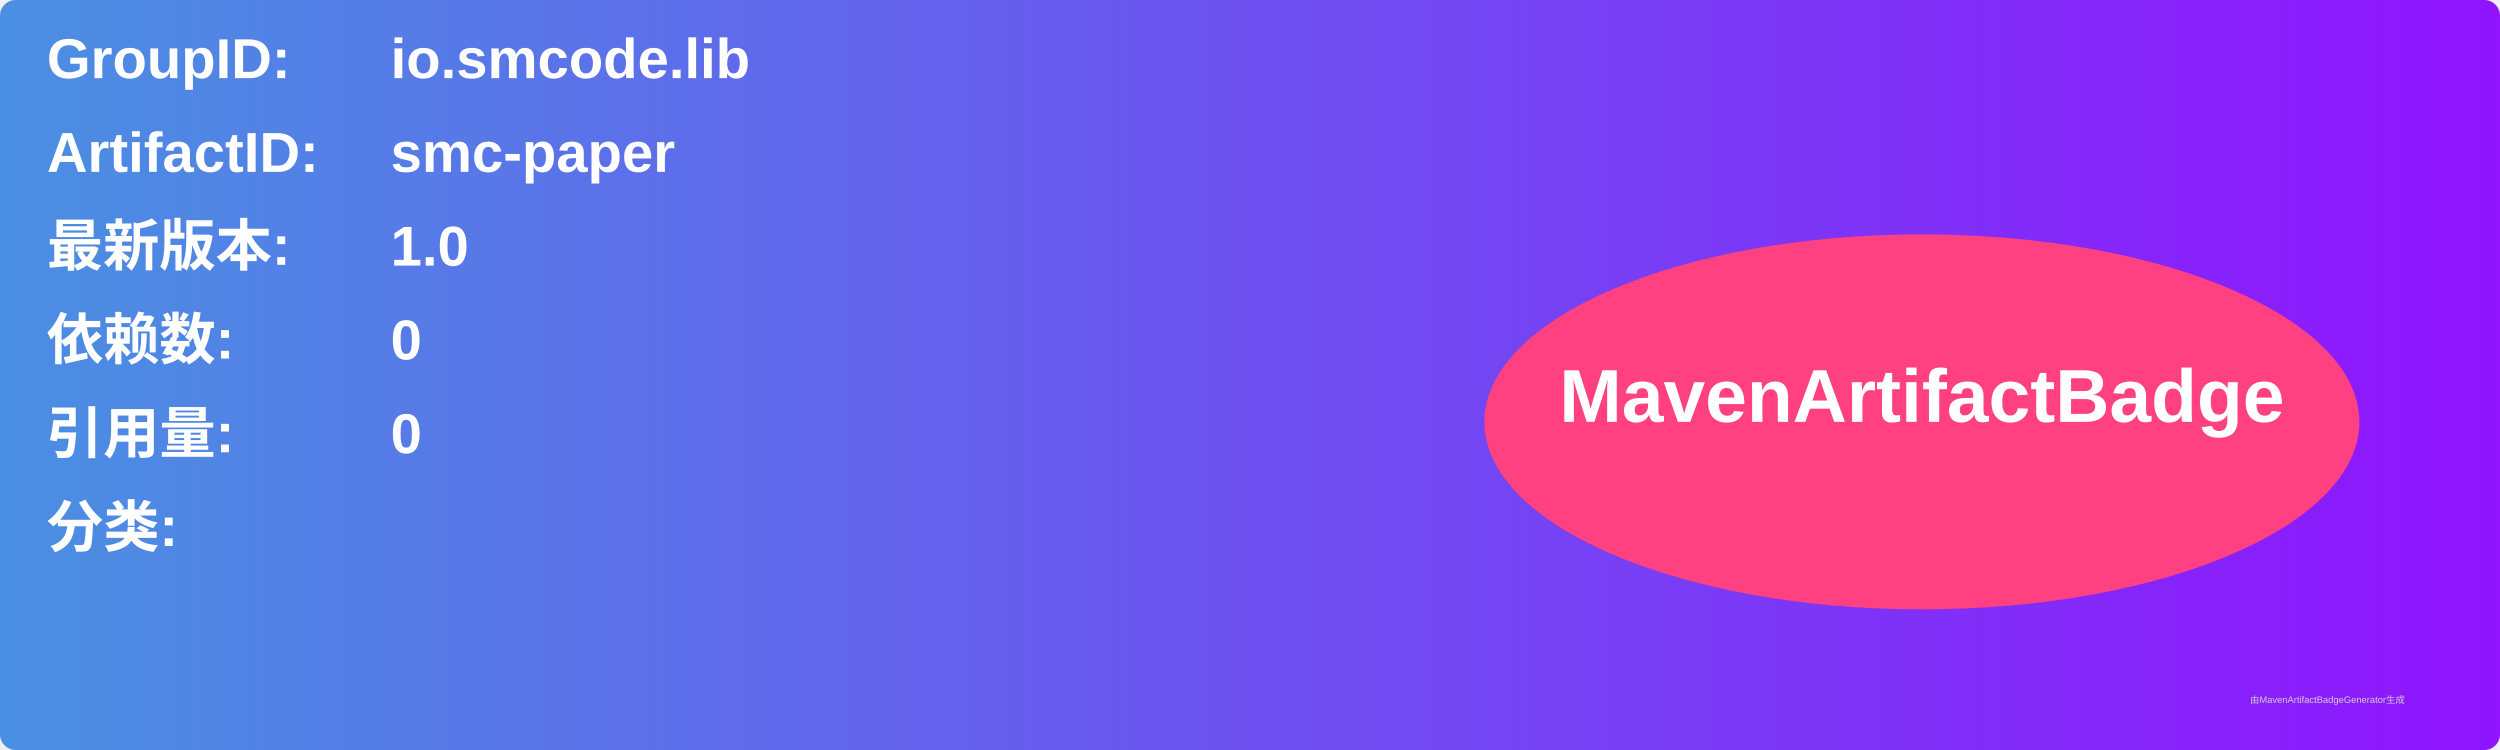
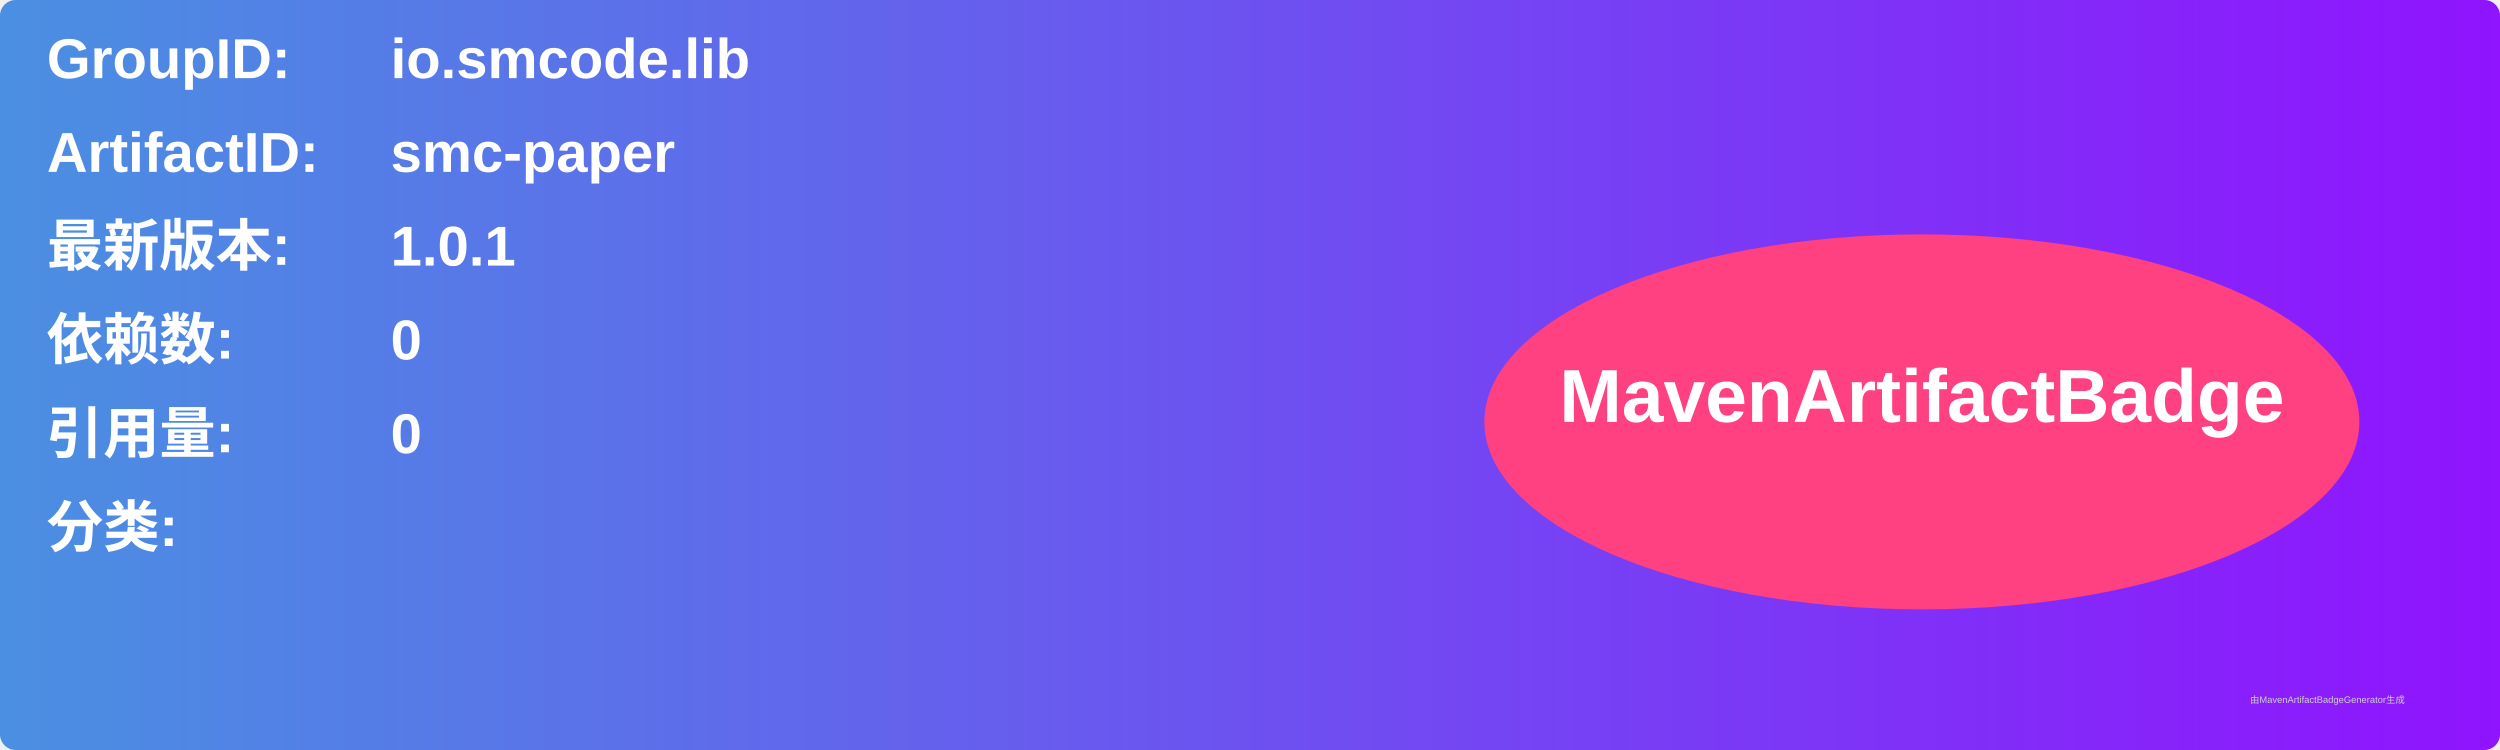
<svg xmlns="http://www.w3.org/2000/svg" width="800" height="240" viewBox="0 0 800 240">
  <linearGradient id="grad" x1="0%" y1="0%" x2="100%" y2="0%">
    <stop offset="0%" stop-color="#4a90e2" />
    <stop offset="100%" stop-color="#9013fe" />
  </linearGradient>
  <rect width="100%" height="100%" rx="5" ry="5" fill="url(#grad)" />
  <g transform="translate(15, 15)">
    <text x="0" y="10" font-family="Arial" font-size="18" fill="white" font-weight="bold" width="260">GroupID:</text>
    <text x="110" y="10" font-family="Arial" font-size="18" fill="white" font-weight="bold" width="460">io.smcode.lib</text>
    <text x="0" y="40" font-family="Arial" font-size="18" fill="white" font-weight="bold" width="260">ArtifactID:</text>
    <text x="110" y="40" font-family="Arial" font-size="18" fill="white" font-weight="bold" width="460">smc-paper</text>
    <text x="0" y="70" font-family="Arial" font-size="18" fill="white" font-weight="bold">最新版本:</text>
    <text x="110" y="70" font-family="Arial" font-size="18" fill="white" font-weight="bold">
-       <tspan font-weight="bold">1.0</tspan>
+       <tspan font-weight="bold">1.0.1</tspan>
    </text>
    <text x="0" y="100" font-family="Arial" font-size="18" fill="white" font-weight="bold">依赖数: </text>
    <text x="110" y="100" font-family="Arial" font-size="18" fill="white">
      <tspan font-weight="bold">0</tspan>
    </text>
    <text x="0" y="130" font-family="Arial" font-size="18" fill="white" font-weight="bold">引用量: </text>
    <text x="110" y="130" font-family="Arial" font-size="18" fill="white">
      <tspan font-weight="bold">0</tspan>
    </text>
    <text x="0" y="160" font-family="Arial" font-size="18" fill="white" font-weight="bold">分类:</text>
    <text x="10" y="190" font-family="Arial" font-size="10" fill="white">
      <tspan font-weight="bold" />
    </text>
    <ellipse cx="600" cy="120" rx="140" ry="60" fill="#ff4081" />
    <text x="600" y="120" text-anchor="middle" font-family="Arial" font-size="24" fill="white" font-weight="bold">MavenArtifactBadge</text>
  </g>
  <text x="720" y="225" font-family="Arial" font-size="3" fill="#d0d0d0">由MavenArtifactBadgeGenerator生成</text>
</svg>
